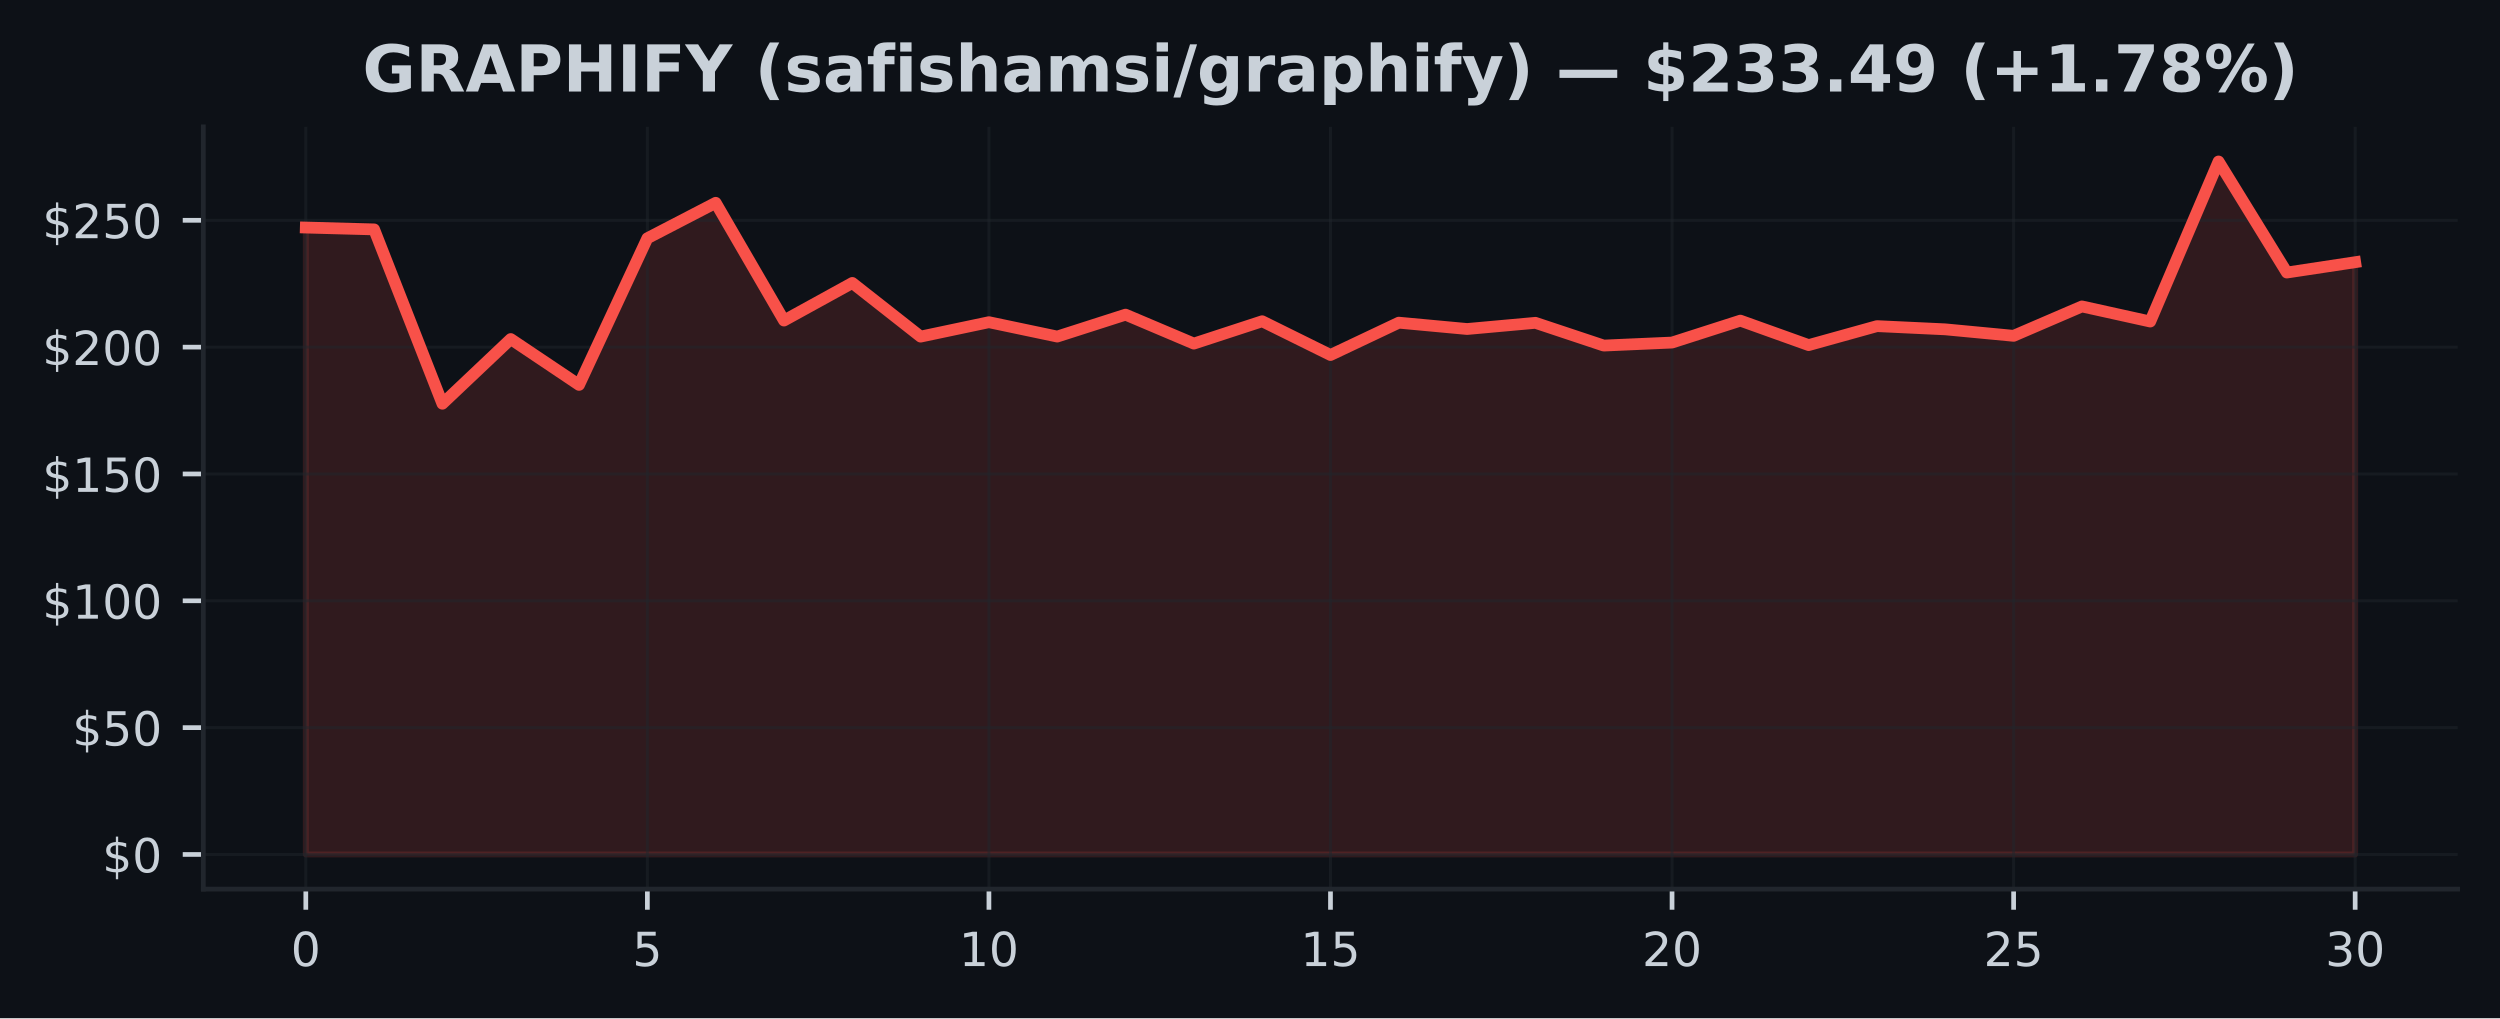
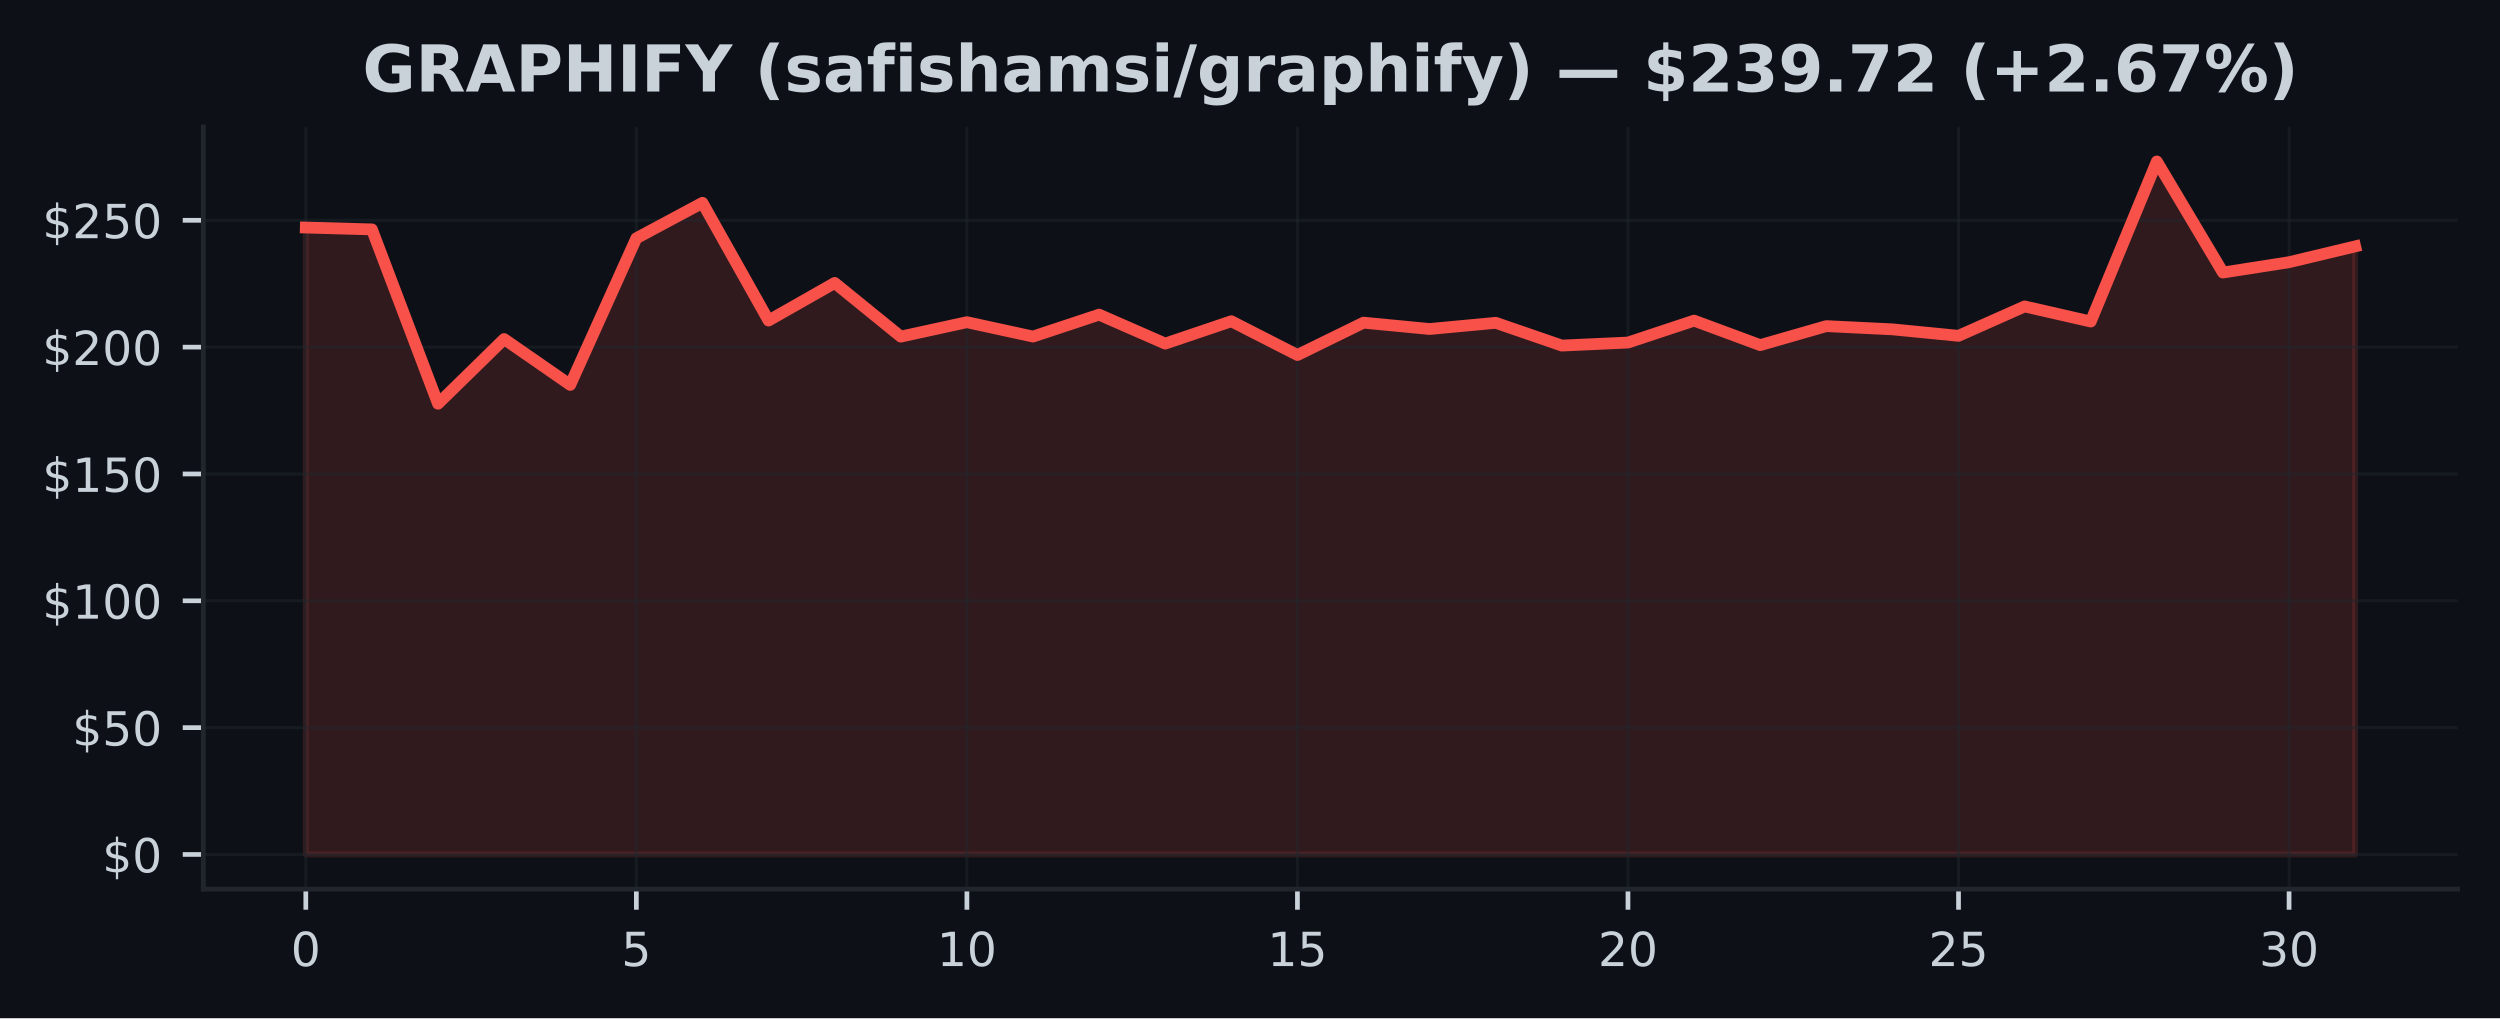
<svg xmlns="http://www.w3.org/2000/svg" xmlns:xlink="http://www.w3.org/1999/xlink" width="424.91pt" height="173.061pt" viewBox="0 0 424.91 173.061" version="1.1">
  <defs>
    <style type="text/css">*{stroke-linejoin: round; stroke-linecap: butt}</style>
  </defs>
  <g id="figure_1">
    <g id="patch_1">
      <path d="M 0 173.061  L 424.91 173.061  L 424.91 0  L 0 0  z " style="fill: #0d1117" />
    </g>
    <g id="axes_1">
      <g id="patch_2">
        <path d="M 34.56 151.118  L 417.71 151.118  L 417.71 21.558  L 34.56 21.558  z " style="fill: #0d1117" />
      </g>
      <g id="FillBetweenPolyCollection_1">
        <defs>
-           <path id="m6ff9b22f6f" d="M 51.976 -27.832  L 51.976 -134.387  L 63.587 -134.072  L 75.197 -104.444  L 86.808 -115.434  L 98.418 -107.643  L 110.029 -132.567  L 121.64 -138.59  L 133.25 -118.581  L 144.861 -124.971  L 156.471 -115.848  L 168.082 -118.301  L 179.693 -115.856  L 191.303 -119.581  L 202.914 -114.662  L 214.524 -118.461  L 226.135 -112.722  L 237.746 -118.219  L 249.356 -117.141  L 260.967 -118.193  L 272.577 -114.326  L 284.188 -114.839  L 295.799 -118.564  L 307.409 -114.404  L 319.02 -117.633  L 330.63 -117.085  L 342.241 -115.981  L 353.852 -120.978  L 365.462 -118.413  L 377.073 -145.613  L 388.683 -126.738  L 400.294 -128.497  L 400.294 -27.832  L 400.294 -27.832  L 388.683 -27.832  L 377.073 -27.832  L 365.462 -27.832  L 353.852 -27.832  L 342.241 -27.832  L 330.63 -27.832  L 319.02 -27.832  L 307.409 -27.832  L 295.799 -27.832  L 284.188 -27.832  L 272.577 -27.832  L 260.967 -27.832  L 249.356 -27.832  L 237.746 -27.832  L 226.135 -27.832  L 214.524 -27.832  L 202.914 -27.832  L 191.303 -27.832  L 179.693 -27.832  L 168.082 -27.832  L 156.471 -27.832  L 144.861 -27.832  L 133.25 -27.832  L 121.64 -27.832  L 110.029 -27.832  L 98.418 -27.832  L 86.808 -27.832  L 75.197 -27.832  L 63.587 -27.832  L 51.976 -27.832  z " style="stroke: #f85149; stroke-opacity: 0.15" />
+           <path id="m9730746b5d" d="M 51.976 -27.832  L 51.976 -134.387  L 63.212 -134.072  L 74.448 -104.444  L 85.684 -115.434  L 96.92 -107.643  L 108.156 -132.567  L 119.392 -138.59  L 130.628 -118.581  L 141.864 -124.971  L 153.101 -115.848  L 164.337 -118.301  L 175.573 -115.856  L 186.809 -119.581  L 198.045 -114.662  L 209.281 -118.461  L 220.517 -112.722  L 231.753 -118.219  L 242.989 -117.141  L 254.225 -118.193  L 265.461 -114.326  L 276.697 -114.839  L 287.933 -118.564  L 299.169 -114.404  L 310.406 -117.633  L 321.642 -117.085  L 332.878 -115.981  L 344.114 -120.978  L 355.35 -118.413  L 366.586 -145.613  L 377.822 -126.738  L 389.058 -128.497  L 400.294 -131.183  L 400.294 -27.832  L 400.294 -27.832  L 389.058 -27.832  L 377.822 -27.832  L 366.586 -27.832  L 355.35 -27.832  L 344.114 -27.832  L 332.878 -27.832  L 321.642 -27.832  L 310.406 -27.832  L 299.169 -27.832  L 287.933 -27.832  L 276.697 -27.832  L 265.461 -27.832  L 254.225 -27.832  L 242.989 -27.832  L 231.753 -27.832  L 220.517 -27.832  L 209.281 -27.832  L 198.045 -27.832  L 186.809 -27.832  L 175.573 -27.832  L 164.337 -27.832  L 153.101 -27.832  L 141.864 -27.832  L 130.628 -27.832  L 119.392 -27.832  L 108.156 -27.832  L 96.92 -27.832  L 85.684 -27.832  L 74.448 -27.832  L 63.212 -27.832  L 51.976 -27.832  z " style="stroke: #f85149; stroke-opacity: 0.15" />
        </defs>
-         <g clip-path="url(#p1a4e44f03d)">
-           <use xlink:href="#m6ff9b22f6f" x="0" y="173.061" style="fill: #f85149; fill-opacity: 0.15; stroke: #f85149; stroke-opacity: 0.15" />
+         <g clip-path="url(#pf42d1fa4ca)">
+           <use xlink:href="#m9730746b5d" x="0" y="173.061" style="fill: #f85149; fill-opacity: 0.15; stroke: #f85149; stroke-opacity: 0.15" />
        </g>
      </g>
      <g id="matplotlib.axis_1">
        <g id="xtick_1">
          <g id="line2d_1">
-             <path d="M 51.976 151.118  L 51.976 21.558  " clip-path="url(#p1a4e44f03d)" style="fill: none; stroke: #21262d; stroke-opacity: 0.5; stroke-width: 0.5; stroke-linecap: square" />
+             <path d="M 51.976 151.118  L 51.976 21.558  " clip-path="url(#pf42d1fa4ca)" style="fill: none; stroke: #21262d; stroke-opacity: 0.5; stroke-width: 0.5; stroke-linecap: square" />
          </g>
          <g id="line2d_2">
            <defs>
-               <path id="m3671b11aa6" d="M 0 0  L 0 3.5  " style="stroke: #c9d1d9; stroke-width: 0.8" />
+               <path id="m6c164c79da" d="M 0 0  L 0 3.5  " style="stroke: #c9d1d9; stroke-width: 0.8" />
            </defs>
            <g>
-               <use xlink:href="#m3671b11aa6" x="51.976" y="151.118" style="fill: #c9d1d9; stroke: #c9d1d9; stroke-width: 0.8" />
+               <use xlink:href="#m6c164c79da" x="51.976" y="151.118" style="fill: #c9d1d9; stroke: #c9d1d9; stroke-width: 0.8" />
            </g>
          </g>
          <g id="text_1">
            <g style="fill: #c9d1d9" transform="translate(49.43091 164.197) scale(0.08 -0.08)">
              <defs>
                <path id="DejaVuSans-30" d="M 2034 4250  Q 1547 4250 1301 3770  Q 1056 3291 1056 2328  Q 1056 1369 1301 889  Q 1547 409 2034 409  Q 2525 409 2770 889  Q 3016 1369 3016 2328  Q 3016 3291 2770 3770  Q 2525 4250 2034 4250  z M 2034 4750  Q 2819 4750 3233 4129  Q 3647 3509 3647 2328  Q 3647 1150 3233 529  Q 2819 -91 2034 -91  Q 1250 -91 836 529  Q 422 1150 422 2328  Q 422 3509 836 4129  Q 1250 4750 2034 4750  z " transform="scale(0.015625)" />
              </defs>
              <use xlink:href="#DejaVuSans-30" />
            </g>
          </g>
        </g>
        <g id="xtick_2">
          <g id="line2d_3">
-             <path d="M 110.029 151.118  L 110.029 21.558  " clip-path="url(#p1a4e44f03d)" style="fill: none; stroke: #21262d; stroke-opacity: 0.5; stroke-width: 0.5; stroke-linecap: square" />
+             <path d="M 108.156 151.118  L 108.156 21.558  " clip-path="url(#pf42d1fa4ca)" style="fill: none; stroke: #21262d; stroke-opacity: 0.5; stroke-width: 0.5; stroke-linecap: square" />
          </g>
          <g id="line2d_4">
            <g>
-               <use xlink:href="#m3671b11aa6" x="110.029" y="151.118" style="fill: #c9d1d9; stroke: #c9d1d9; stroke-width: 0.8" />
+               <use xlink:href="#m6c164c79da" x="108.156" y="151.118" style="fill: #c9d1d9; stroke: #c9d1d9; stroke-width: 0.8" />
            </g>
          </g>
          <g id="text_2">
-             <g style="fill: #c9d1d9" transform="translate(107.4839 164.197) scale(0.08 -0.08)">
+             <g style="fill: #c9d1d9" transform="translate(105.6113 164.197) scale(0.08 -0.08)">
              <defs>
                <path id="DejaVuSans-35" d="M 691 4666  L 3169 4666  L 3169 4134  L 1269 4134  L 1269 2991  Q 1406 3038 1543 3061  Q 1681 3084 1819 3084  Q 2600 3084 3056 2656  Q 3513 2228 3513 1497  Q 3513 744 3044 326  Q 2575 -91 1722 -91  Q 1428 -91 1123 -41  Q 819 9 494 109  L 494 744  Q 775 591 1075 516  Q 1375 441 1709 441  Q 2250 441 2565 725  Q 2881 1009 2881 1497  Q 2881 1984 2565 2268  Q 2250 2553 1709 2553  Q 1456 2553 1204 2497  Q 953 2441 691 2322  L 691 4666  z " transform="scale(0.015625)" />
              </defs>
              <use xlink:href="#DejaVuSans-35" />
            </g>
          </g>
        </g>
        <g id="xtick_3">
          <g id="line2d_5">
-             <path d="M 168.082 151.118  L 168.082 21.558  " clip-path="url(#p1a4e44f03d)" style="fill: none; stroke: #21262d; stroke-opacity: 0.5; stroke-width: 0.5; stroke-linecap: square" />
+             <path d="M 164.337 151.118  L 164.337 21.558  " clip-path="url(#pf42d1fa4ca)" style="fill: none; stroke: #21262d; stroke-opacity: 0.5; stroke-width: 0.5; stroke-linecap: square" />
          </g>
          <g id="line2d_6">
            <g>
-               <use xlink:href="#m3671b11aa6" x="168.082" y="151.118" style="fill: #c9d1d9; stroke: #c9d1d9; stroke-width: 0.8" />
+               <use xlink:href="#m6c164c79da" x="164.337" y="151.118" style="fill: #c9d1d9; stroke: #c9d1d9; stroke-width: 0.8" />
            </g>
          </g>
          <g id="text_3">
-             <g style="fill: #c9d1d9" transform="translate(162.992 164.197) scale(0.08 -0.08)">
+             <g style="fill: #c9d1d9" transform="translate(159.2466 164.197) scale(0.08 -0.08)">
              <defs>
                <path id="DejaVuSans-31" d="M 794 531  L 1825 531  L 1825 4091  L 703 3866  L 703 4441  L 1819 4666  L 2450 4666  L 2450 531  L 3481 531  L 3481 0  L 794 0  L 794 531  z " transform="scale(0.015625)" />
              </defs>
              <use xlink:href="#DejaVuSans-31" />
              <use xlink:href="#DejaVuSans-30" transform="translate(63.62305 0)" />
            </g>
          </g>
        </g>
        <g id="xtick_4">
          <g id="line2d_7">
-             <path d="M 226.135 151.118  L 226.135 21.558  " clip-path="url(#p1a4e44f03d)" style="fill: none; stroke: #21262d; stroke-opacity: 0.5; stroke-width: 0.5; stroke-linecap: square" />
+             <path d="M 220.517 151.118  L 220.517 21.558  " clip-path="url(#pf42d1fa4ca)" style="fill: none; stroke: #21262d; stroke-opacity: 0.5; stroke-width: 0.5; stroke-linecap: square" />
          </g>
          <g id="line2d_8">
            <g>
-               <use xlink:href="#m3671b11aa6" x="226.135" y="151.118" style="fill: #c9d1d9; stroke: #c9d1d9; stroke-width: 0.8" />
+               <use xlink:href="#m6c164c79da" x="220.517" y="151.118" style="fill: #c9d1d9; stroke: #c9d1d9; stroke-width: 0.8" />
            </g>
          </g>
          <g id="text_4">
-             <g style="fill: #c9d1d9" transform="translate(221.045 164.197) scale(0.08 -0.08)">
+             <g style="fill: #c9d1d9" transform="translate(215.427 164.197) scale(0.08 -0.08)">
              <use xlink:href="#DejaVuSans-31" />
              <use xlink:href="#DejaVuSans-35" transform="translate(63.62305 0)" />
            </g>
          </g>
        </g>
        <g id="xtick_5">
          <g id="line2d_9">
-             <path d="M 284.188 151.118  L 284.188 21.558  " clip-path="url(#p1a4e44f03d)" style="fill: none; stroke: #21262d; stroke-opacity: 0.5; stroke-width: 0.5; stroke-linecap: square" />
+             <path d="M 276.697 151.118  L 276.697 21.558  " clip-path="url(#pf42d1fa4ca)" style="fill: none; stroke: #21262d; stroke-opacity: 0.5; stroke-width: 0.5; stroke-linecap: square" />
          </g>
          <g id="line2d_10">
            <g>
-               <use xlink:href="#m3671b11aa6" x="284.188" y="151.118" style="fill: #c9d1d9; stroke: #c9d1d9; stroke-width: 0.8" />
+               <use xlink:href="#m6c164c79da" x="276.697" y="151.118" style="fill: #c9d1d9; stroke: #c9d1d9; stroke-width: 0.8" />
            </g>
          </g>
          <g id="text_5">
-             <g style="fill: #c9d1d9" transform="translate(279.098 164.197) scale(0.08 -0.08)">
+             <g style="fill: #c9d1d9" transform="translate(271.6073 164.197) scale(0.08 -0.08)">
              <defs>
                <path id="DejaVuSans-32" d="M 1228 531  L 3431 531  L 3431 0  L 469 0  L 469 531  Q 828 903 1448 1529  Q 2069 2156 2228 2338  Q 2531 2678 2651 2914  Q 2772 3150 2772 3378  Q 2772 3750 2511 3984  Q 2250 4219 1831 4219  Q 1534 4219 1204 4116  Q 875 4013 500 3803  L 500 4441  Q 881 4594 1212 4672  Q 1544 4750 1819 4750  Q 2544 4750 2975 4387  Q 3406 4025 3406 3419  Q 3406 3131 3298 2873  Q 3191 2616 2906 2266  Q 2828 2175 2409 1742  Q 1991 1309 1228 531  z " transform="scale(0.015625)" />
              </defs>
              <use xlink:href="#DejaVuSans-32" />
              <use xlink:href="#DejaVuSans-30" transform="translate(63.62305 0)" />
            </g>
          </g>
        </g>
        <g id="xtick_6">
          <g id="line2d_11">
-             <path d="M 342.241 151.118  L 342.241 21.558  " clip-path="url(#p1a4e44f03d)" style="fill: none; stroke: #21262d; stroke-opacity: 0.5; stroke-width: 0.5; stroke-linecap: square" />
+             <path d="M 332.878 151.118  L 332.878 21.558  " clip-path="url(#pf42d1fa4ca)" style="fill: none; stroke: #21262d; stroke-opacity: 0.5; stroke-width: 0.5; stroke-linecap: square" />
          </g>
          <g id="line2d_12">
            <g>
-               <use xlink:href="#m3671b11aa6" x="342.241" y="151.118" style="fill: #c9d1d9; stroke: #c9d1d9; stroke-width: 0.8" />
+               <use xlink:href="#m6c164c79da" x="332.878" y="151.118" style="fill: #c9d1d9; stroke: #c9d1d9; stroke-width: 0.8" />
            </g>
          </g>
          <g id="text_6">
-             <g style="fill: #c9d1d9" transform="translate(337.1511 164.197) scale(0.08 -0.08)">
+             <g style="fill: #c9d1d9" transform="translate(327.7877 164.197) scale(0.08 -0.08)">
              <use xlink:href="#DejaVuSans-32" />
              <use xlink:href="#DejaVuSans-35" transform="translate(63.62305 0)" />
            </g>
          </g>
        </g>
        <g id="xtick_7">
          <g id="line2d_13">
-             <path d="M 400.294 151.118  L 400.294 21.558  " clip-path="url(#p1a4e44f03d)" style="fill: none; stroke: #21262d; stroke-opacity: 0.5; stroke-width: 0.5; stroke-linecap: square" />
+             <path d="M 389.058 151.118  L 389.058 21.558  " clip-path="url(#pf42d1fa4ca)" style="fill: none; stroke: #21262d; stroke-opacity: 0.5; stroke-width: 0.5; stroke-linecap: square" />
          </g>
          <g id="line2d_14">
            <g>
-               <use xlink:href="#m3671b11aa6" x="400.294" y="151.118" style="fill: #c9d1d9; stroke: #c9d1d9; stroke-width: 0.8" />
+               <use xlink:href="#m6c164c79da" x="389.058" y="151.118" style="fill: #c9d1d9; stroke: #c9d1d9; stroke-width: 0.8" />
            </g>
          </g>
          <g id="text_7">
-             <g style="fill: #c9d1d9" transform="translate(395.2041 164.197) scale(0.08 -0.08)">
+             <g style="fill: #c9d1d9" transform="translate(383.968 164.197) scale(0.08 -0.08)">
              <defs>
                <path id="DejaVuSans-33" d="M 2597 2516  Q 3050 2419 3304 2112  Q 3559 1806 3559 1356  Q 3559 666 3084 287  Q 2609 -91 1734 -91  Q 1441 -91 1130 -33  Q 819 25 488 141  L 488 750  Q 750 597 1062 519  Q 1375 441 1716 441  Q 2309 441 2620 675  Q 2931 909 2931 1356  Q 2931 1769 2642 2001  Q 2353 2234 1838 2234  L 1294 2234  L 1294 2753  L 1863 2753  Q 2328 2753 2575 2939  Q 2822 3125 2822 3475  Q 2822 3834 2567 4026  Q 2313 4219 1838 4219  Q 1578 4219 1281 4162  Q 984 4106 628 3988  L 628 4550  Q 988 4650 1302 4700  Q 1616 4750 1894 4750  Q 2613 4750 3031 4423  Q 3450 4097 3450 3541  Q 3450 3153 3228 2886  Q 3006 2619 2597 2516  z " transform="scale(0.015625)" />
              </defs>
              <use xlink:href="#DejaVuSans-33" />
              <use xlink:href="#DejaVuSans-30" transform="translate(63.62305 0)" />
            </g>
          </g>
        </g>
      </g>
      <g id="matplotlib.axis_2">
        <g id="ytick_1">
          <g id="line2d_15">
-             <path d="M 34.56 145.229  L 417.71 145.229  " clip-path="url(#p1a4e44f03d)" style="fill: none; stroke: #21262d; stroke-opacity: 0.5; stroke-width: 0.5; stroke-linecap: square" />
+             <path d="M 34.56 145.229  L 417.71 145.229  " clip-path="url(#pf42d1fa4ca)" style="fill: none; stroke: #21262d; stroke-opacity: 0.5; stroke-width: 0.5; stroke-linecap: square" />
          </g>
          <g id="line2d_16">
            <defs>
-               <path id="mdd0a66f11d" d="M 0 0  L -3.5 0  " style="stroke: #c9d1d9; stroke-width: 0.8" />
+               <path id="m1206ac5d8b" d="M 0 0  L -3.5 0  " style="stroke: #c9d1d9; stroke-width: 0.8" />
            </defs>
            <g>
-               <use xlink:href="#mdd0a66f11d" x="34.56" y="145.229" style="fill: #c9d1d9; stroke: #c9d1d9; stroke-width: 0.8" />
+               <use xlink:href="#m1206ac5d8b" x="34.56" y="145.229" style="fill: #c9d1d9; stroke: #c9d1d9; stroke-width: 0.8" />
            </g>
          </g>
          <g id="text_8">
            <g style="fill: #c9d1d9" transform="translate(17.38 148.2686) scale(0.08 -0.08)">
              <defs>
                <path id="DejaVuSans-24" d="M 2163 -941  L 1850 -941  L 1847 0  Q 1519 6 1191 76  Q 863 147 531 288  L 531 850  Q 850 650 1176 548  Q 1503 447 1850 444  L 1850 1869  Q 1159 1981 845 2250  Q 531 2519 531 2988  Q 531 3497 872 3790  Q 1213 4084 1850 4128  L 1850 4863  L 2163 4863  L 2163 4138  Q 2453 4125 2725 4076  Q 2997 4028 3256 3944  L 3256 3397  Q 2997 3528 2723 3600  Q 2450 3672 2163 3684  L 2163 2350  Q 2872 2241 3206 1959  Q 3541 1678 3541 1191  Q 3541 663 3186 358  Q 2831 53 2163 6  L 2163 -941  z M 1850 2406  L 1850 3688  Q 1488 3647 1297 3481  Q 1106 3316 1106 3041  Q 1106 2772 1282 2622  Q 1459 2472 1850 2406  z M 2163 1806  L 2163 453  Q 2559 506 2761 678  Q 2963 850 2963 1131  Q 2963 1406 2770 1568  Q 2578 1731 2163 1806  z " transform="scale(0.015625)" />
              </defs>
              <use xlink:href="#DejaVuSans-24" />
              <use xlink:href="#DejaVuSans-30" transform="translate(63.62305 0)" />
            </g>
          </g>
        </g>
        <g id="ytick_2">
          <g id="line2d_17">
-             <path d="M 34.56 123.672  L 417.71 123.672  " clip-path="url(#p1a4e44f03d)" style="fill: none; stroke: #21262d; stroke-opacity: 0.5; stroke-width: 0.5; stroke-linecap: square" />
+             <path d="M 34.56 123.672  L 417.71 123.672  " clip-path="url(#pf42d1fa4ca)" style="fill: none; stroke: #21262d; stroke-opacity: 0.5; stroke-width: 0.5; stroke-linecap: square" />
          </g>
          <g id="line2d_18">
            <g>
-               <use xlink:href="#mdd0a66f11d" x="34.56" y="123.672" style="fill: #c9d1d9; stroke: #c9d1d9; stroke-width: 0.8" />
+               <use xlink:href="#m1206ac5d8b" x="34.56" y="123.672" style="fill: #c9d1d9; stroke: #c9d1d9; stroke-width: 0.8" />
            </g>
          </g>
          <g id="text_9">
            <g style="fill: #c9d1d9" transform="translate(12.29 126.7118) scale(0.08 -0.08)">
              <use xlink:href="#DejaVuSans-24" />
              <use xlink:href="#DejaVuSans-35" transform="translate(63.62305 0)" />
              <use xlink:href="#DejaVuSans-30" transform="translate(127.2461 0)" />
            </g>
          </g>
        </g>
        <g id="ytick_3">
          <g id="line2d_19">
-             <path d="M 34.56 102.116  L 417.71 102.116  " clip-path="url(#p1a4e44f03d)" style="fill: none; stroke: #21262d; stroke-opacity: 0.5; stroke-width: 0.5; stroke-linecap: square" />
+             <path d="M 34.56 102.116  L 417.71 102.116  " clip-path="url(#pf42d1fa4ca)" style="fill: none; stroke: #21262d; stroke-opacity: 0.5; stroke-width: 0.5; stroke-linecap: square" />
          </g>
          <g id="line2d_20">
            <g>
-               <use xlink:href="#mdd0a66f11d" x="34.56" y="102.116" style="fill: #c9d1d9; stroke: #c9d1d9; stroke-width: 0.8" />
+               <use xlink:href="#m1206ac5d8b" x="34.56" y="102.116" style="fill: #c9d1d9; stroke: #c9d1d9; stroke-width: 0.8" />
            </g>
          </g>
          <g id="text_10">
            <g style="fill: #c9d1d9" transform="translate(7.2 105.155) scale(0.08 -0.08)">
              <use xlink:href="#DejaVuSans-24" />
              <use xlink:href="#DejaVuSans-31" transform="translate(63.62305 0)" />
              <use xlink:href="#DejaVuSans-30" transform="translate(127.2461 0)" />
              <use xlink:href="#DejaVuSans-30" transform="translate(190.8691 0)" />
            </g>
          </g>
        </g>
        <g id="ytick_4">
          <g id="line2d_21">
-             <path d="M 34.56 80.559  L 417.71 80.559  " clip-path="url(#p1a4e44f03d)" style="fill: none; stroke: #21262d; stroke-opacity: 0.5; stroke-width: 0.5; stroke-linecap: square" />
+             <path d="M 34.56 80.559  L 417.71 80.559  " clip-path="url(#pf42d1fa4ca)" style="fill: none; stroke: #21262d; stroke-opacity: 0.5; stroke-width: 0.5; stroke-linecap: square" />
          </g>
          <g id="line2d_22">
            <g>
-               <use xlink:href="#mdd0a66f11d" x="34.56" y="80.559" style="fill: #c9d1d9; stroke: #c9d1d9; stroke-width: 0.8" />
+               <use xlink:href="#m1206ac5d8b" x="34.56" y="80.559" style="fill: #c9d1d9; stroke: #c9d1d9; stroke-width: 0.8" />
            </g>
          </g>
          <g id="text_11">
            <g style="fill: #c9d1d9" transform="translate(7.2 83.59829) scale(0.08 -0.08)">
              <use xlink:href="#DejaVuSans-24" />
              <use xlink:href="#DejaVuSans-31" transform="translate(63.62305 0)" />
              <use xlink:href="#DejaVuSans-35" transform="translate(127.2461 0)" />
              <use xlink:href="#DejaVuSans-30" transform="translate(190.8691 0)" />
            </g>
          </g>
        </g>
        <g id="ytick_5">
          <g id="line2d_23">
-             <path d="M 34.56 59.002  L 417.71 59.002  " clip-path="url(#p1a4e44f03d)" style="fill: none; stroke: #21262d; stroke-opacity: 0.5; stroke-width: 0.5; stroke-linecap: square" />
+             <path d="M 34.56 59.002  L 417.71 59.002  " clip-path="url(#pf42d1fa4ca)" style="fill: none; stroke: #21262d; stroke-opacity: 0.5; stroke-width: 0.5; stroke-linecap: square" />
          </g>
          <g id="line2d_24">
            <g>
-               <use xlink:href="#mdd0a66f11d" x="34.56" y="59.002" style="fill: #c9d1d9; stroke: #c9d1d9; stroke-width: 0.8" />
+               <use xlink:href="#m1206ac5d8b" x="34.56" y="59.002" style="fill: #c9d1d9; stroke: #c9d1d9; stroke-width: 0.8" />
            </g>
          </g>
          <g id="text_12">
            <g style="fill: #c9d1d9" transform="translate(7.2 62.04153) scale(0.08 -0.08)">
              <use xlink:href="#DejaVuSans-24" />
              <use xlink:href="#DejaVuSans-32" transform="translate(63.62305 0)" />
              <use xlink:href="#DejaVuSans-30" transform="translate(127.2461 0)" />
              <use xlink:href="#DejaVuSans-30" transform="translate(190.8691 0)" />
            </g>
          </g>
        </g>
        <g id="ytick_6">
          <g id="line2d_25">
-             <path d="M 34.56 37.445  L 417.71 37.445  " clip-path="url(#p1a4e44f03d)" style="fill: none; stroke: #21262d; stroke-opacity: 0.5; stroke-width: 0.5; stroke-linecap: square" />
+             <path d="M 34.56 37.445  L 417.71 37.445  " clip-path="url(#pf42d1fa4ca)" style="fill: none; stroke: #21262d; stroke-opacity: 0.5; stroke-width: 0.5; stroke-linecap: square" />
          </g>
          <g id="line2d_26">
            <g>
-               <use xlink:href="#mdd0a66f11d" x="34.56" y="37.445" style="fill: #c9d1d9; stroke: #c9d1d9; stroke-width: 0.8" />
+               <use xlink:href="#m1206ac5d8b" x="34.56" y="37.445" style="fill: #c9d1d9; stroke: #c9d1d9; stroke-width: 0.8" />
            </g>
          </g>
          <g id="text_13">
            <g style="fill: #c9d1d9" transform="translate(7.2 40.48477) scale(0.08 -0.08)">
              <use xlink:href="#DejaVuSans-24" />
              <use xlink:href="#DejaVuSans-32" transform="translate(63.62305 0)" />
              <use xlink:href="#DejaVuSans-35" transform="translate(127.2461 0)" />
              <use xlink:href="#DejaVuSans-30" transform="translate(190.8691 0)" />
            </g>
          </g>
        </g>
      </g>
      <g id="line2d_27">
-         <path d="M 51.976 38.674  L 63.587 38.989  L 75.197 68.616  L 86.808 57.627  L 98.418 65.417  L 110.029 40.494  L 121.64 34.471  L 133.25 54.48  L 144.861 48.09  L 156.471 57.213  L 168.082 54.76  L 179.693 57.204  L 191.303 53.479  L 202.914 58.399  L 214.524 54.6  L 226.135 60.339  L 237.746 54.842  L 249.356 55.92  L 260.967 54.868  L 272.577 58.735  L 284.188 58.222  L 295.799 54.497  L 307.409 58.657  L 319.02 55.428  L 330.63 55.976  L 342.241 57.079  L 353.852 52.082  L 365.462 54.648  L 377.073 27.447  L 388.683 46.322  L 400.294 44.563  " clip-path="url(#p1a4e44f03d)" style="fill: none; stroke: #f85149; stroke-width: 2; stroke-linecap: square" />
+         <path d="M 51.976 38.674  L 63.212 38.989  L 74.448 68.616  L 85.684 57.627  L 96.92 65.417  L 108.156 40.494  L 119.392 34.471  L 130.628 54.48  L 141.864 48.09  L 153.101 57.213  L 164.337 54.76  L 175.573 57.204  L 186.809 53.479  L 198.045 58.399  L 209.281 54.6  L 220.517 60.339  L 231.753 54.842  L 242.989 55.92  L 254.225 54.868  L 265.461 58.735  L 276.697 58.222  L 287.933 54.497  L 299.169 58.657  L 310.406 55.428  L 321.642 55.976  L 332.878 57.079  L 344.114 52.082  L 355.35 54.648  L 366.586 27.447  L 377.822 46.322  L 389.058 44.563  L 400.294 41.877  " clip-path="url(#pf42d1fa4ca)" style="fill: none; stroke: #f85149; stroke-width: 2; stroke-linecap: square" />
      </g>
      <g id="patch_3">
        <path d="M 34.56 151.118  L 34.56 21.558  " style="fill: none; stroke: #21262d; stroke-width: 0.8; stroke-linejoin: miter; stroke-linecap: square" />
      </g>
      <g id="patch_4">
        <path d="M 34.56 151.118  L 417.71 151.118  " style="fill: none; stroke: #21262d; stroke-width: 0.8; stroke-linejoin: miter; stroke-linecap: square" />
      </g>
      <g id="text_14">
        <g style="fill: #c9d1d9" transform="translate(61.61797 15.55828) scale(0.11 -0.11)">
          <defs>
            <path id="DejaVuSans-Bold-47" d="M 4781 347  Q 4331 128 3847 18  Q 3363 -91 2847 -91  Q 1681 -91 1000 561  Q 319 1213 319 2328  Q 319 3456 1012 4103  Q 1706 4750 2913 4750  Q 3378 4750 3804 4662  Q 4231 4575 4609 4403  L 4609 3438  Q 4219 3659 3833 3768  Q 3447 3878 3059 3878  Q 2341 3878 1952 3476  Q 1563 3075 1563 2328  Q 1563 1588 1938 1184  Q 2313 781 3003 781  Q 3191 781 3352 804  Q 3513 828 3641 878  L 3641 1784  L 2906 1784  L 2906 2591  L 4781 2591  L 4781 347  z " transform="scale(0.015625)" />
            <path id="DejaVuSans-Bold-52" d="M 2297 2597  Q 2675 2597 2839 2737  Q 3003 2878 3003 3200  Q 3003 3519 2839 3656  Q 2675 3794 2297 3794  L 1791 3794  L 1791 2597  L 2297 2597  z M 1791 1766  L 1791 0  L 588 0  L 588 4666  L 2425 4666  Q 3347 4666 3776 4356  Q 4206 4047 4206 3378  Q 4206 2916 3982 2619  Q 3759 2322 3309 2181  Q 3556 2125 3751 1926  Q 3947 1728 4147 1325  L 4800 0  L 3519 0  L 2950 1159  Q 2778 1509 2601 1637  Q 2425 1766 2131 1766  L 1791 1766  z " transform="scale(0.015625)" />
            <path id="DejaVuSans-Bold-41" d="M 3419 850  L 1538 850  L 1241 0  L 31 0  L 1759 4666  L 3194 4666  L 4922 0  L 3713 0  L 3419 850  z M 1838 1716  L 3116 1716  L 2478 3572  L 1838 1716  z " transform="scale(0.015625)" />
            <path id="DejaVuSans-Bold-50" d="M 588 4666  L 2584 4666  Q 3475 4666 3951 4270  Q 4428 3875 4428 3144  Q 4428 2409 3951 2014  Q 3475 1619 2584 1619  L 1791 1619  L 1791 0  L 588 0  L 588 4666  z M 1791 3794  L 1791 2491  L 2456 2491  Q 2806 2491 2997 2661  Q 3188 2831 3188 3144  Q 3188 3456 2997 3625  Q 2806 3794 2456 3794  L 1791 3794  z " transform="scale(0.015625)" />
            <path id="DejaVuSans-Bold-48" d="M 588 4666  L 1791 4666  L 1791 2888  L 3566 2888  L 3566 4666  L 4769 4666  L 4769 0  L 3566 0  L 3566 1978  L 1791 1978  L 1791 0  L 588 0  L 588 4666  z " transform="scale(0.015625)" />
            <path id="DejaVuSans-Bold-49" d="M 588 4666  L 1791 4666  L 1791 0  L 588 0  L 588 4666  z " transform="scale(0.015625)" />
            <path id="DejaVuSans-Bold-46" d="M 588 4666  L 3834 4666  L 3834 3756  L 1791 3756  L 1791 2888  L 3713 2888  L 3713 1978  L 1791 1978  L 1791 0  L 588 0  L 588 4666  z " transform="scale(0.015625)" />
            <path id="DejaVuSans-Bold-59" d="M -63 4666  L 1253 4666  L 2316 3003  L 3378 4666  L 4697 4666  L 2919 1966  L 2919 0  L 1716 0  L 1716 1966  L -63 4666  z " transform="scale(0.015625)" />
            <path id="DejaVuSans-Bold-20" transform="scale(0.015625)" />
            <path id="DejaVuSans-Bold-28" d="M 2413 -844  L 1484 -844  Q 1006 -72 778 623  Q 550 1319 550 2003  Q 550 2688 779 3389  Q 1009 4091 1484 4856  L 2413 4856  Q 2013 4116 1813 3408  Q 1613 2700 1613 2009  Q 1613 1319 1811 609  Q 2009 -100 2413 -844  z " transform="scale(0.015625)" />
            <path id="DejaVuSans-Bold-73" d="M 3272 3391  L 3272 2541  Q 2913 2691 2578 2766  Q 2244 2841 1947 2841  Q 1628 2841 1473 2761  Q 1319 2681 1319 2516  Q 1319 2381 1436 2309  Q 1553 2238 1856 2203  L 2053 2175  Q 2913 2066 3209 1816  Q 3506 1566 3506 1031  Q 3506 472 3093 190  Q 2681 -91 1863 -91  Q 1516 -91 1145 -36  Q 775 19 384 128  L 384 978  Q 719 816 1070 734  Q 1422 653 1784 653  Q 2113 653 2278 743  Q 2444 834 2444 1013  Q 2444 1163 2330 1236  Q 2216 1309 1875 1350  L 1678 1375  Q 931 1469 631 1722  Q 331 1975 331 2491  Q 331 3047 712 3315  Q 1094 3584 1881 3584  Q 2191 3584 2531 3537  Q 2872 3491 3272 3391  z " transform="scale(0.015625)" />
            <path id="DejaVuSans-Bold-61" d="M 2106 1575  Q 1756 1575 1579 1456  Q 1403 1338 1403 1106  Q 1403 894 1545 773  Q 1688 653 1941 653  Q 2256 653 2472 879  Q 2688 1106 2688 1447  L 2688 1575  L 2106 1575  z M 3816 1997  L 3816 0  L 2688 0  L 2688 519  Q 2463 200 2181 54  Q 1900 -91 1497 -91  Q 953 -91 614 226  Q 275 544 275 1050  Q 275 1666 698 1953  Q 1122 2241 2028 2241  L 2688 2241  L 2688 2328  Q 2688 2594 2478 2717  Q 2269 2841 1825 2841  Q 1466 2841 1156 2769  Q 847 2697 581 2553  L 581 3406  Q 941 3494 1303 3539  Q 1666 3584 2028 3584  Q 2975 3584 3395 3211  Q 3816 2838 3816 1997  z " transform="scale(0.015625)" />
            <path id="DejaVuSans-Bold-66" d="M 2841 4863  L 2841 4128  L 2222 4128  Q 1984 4128 1890 4042  Q 1797 3956 1797 3744  L 1797 3500  L 2753 3500  L 2753 2700  L 1797 2700  L 1797 0  L 678 0  L 678 2700  L 122 2700  L 122 3500  L 678 3500  L 678 3744  Q 678 4316 997 4589  Q 1316 4863 1984 4863  L 2841 4863  z " transform="scale(0.015625)" />
            <path id="DejaVuSans-Bold-69" d="M 538 3500  L 1656 3500  L 1656 0  L 538 0  L 538 3500  z M 538 4863  L 1656 4863  L 1656 3950  L 538 3950  L 538 4863  z " transform="scale(0.015625)" />
            <path id="DejaVuSans-Bold-68" d="M 4056 2131  L 4056 0  L 2931 0  L 2931 347  L 2931 1625  Q 2931 2084 2911 2256  Q 2891 2428 2841 2509  Q 2775 2619 2662 2680  Q 2550 2741 2406 2741  Q 2056 2741 1856 2470  Q 1656 2200 1656 1722  L 1656 0  L 538 0  L 538 4863  L 1656 4863  L 1656 2988  Q 1909 3294 2193 3439  Q 2478 3584 2822 3584  Q 3428 3584 3742 3212  Q 4056 2841 4056 2131  z " transform="scale(0.015625)" />
            <path id="DejaVuSans-Bold-6d" d="M 3781 2919  Q 3994 3244 4286 3414  Q 4578 3584 4928 3584  Q 5531 3584 5847 3212  Q 6163 2841 6163 2131  L 6163 0  L 5038 0  L 5038 1825  Q 5041 1866 5042 1909  Q 5044 1953 5044 2034  Q 5044 2406 4934 2573  Q 4825 2741 4581 2741  Q 4263 2741 4089 2478  Q 3916 2216 3909 1719  L 3909 0  L 2784 0  L 2784 1825  Q 2784 2406 2684 2573  Q 2584 2741 2328 2741  Q 2006 2741 1831 2477  Q 1656 2213 1656 1722  L 1656 0  L 531 0  L 531 3500  L 1656 3500  L 1656 2988  Q 1863 3284 2130 3434  Q 2397 3584 2719 3584  Q 3081 3584 3359 3409  Q 3638 3234 3781 2919  z " transform="scale(0.015625)" />
            <path id="DejaVuSans-Bold-2f" d="M 1644 4666  L 2338 4666  L 691 -594  L 0 -594  L 1644 4666  z " transform="scale(0.015625)" />
            <path id="DejaVuSans-Bold-67" d="M 2919 594  Q 2688 288 2409 144  Q 2131 0 1766 0  Q 1125 0 706 504  Q 288 1009 288 1791  Q 288 2575 706 3076  Q 1125 3578 1766 3578  Q 2131 3578 2409 3434  Q 2688 3291 2919 2981  L 2919 3500  L 4044 3500  L 4044 353  Q 4044 -491 3511 -936  Q 2978 -1381 1966 -1381  Q 1638 -1381 1331 -1331  Q 1025 -1281 716 -1178  L 716 -306  Q 1009 -475 1290 -558  Q 1572 -641 1856 -641  Q 2406 -641 2662 -400  Q 2919 -159 2919 353  L 2919 594  z M 2181 2772  Q 1834 2772 1640 2515  Q 1447 2259 1447 1791  Q 1447 1309 1634 1061  Q 1822 813 2181 813  Q 2531 813 2725 1069  Q 2919 1325 2919 1791  Q 2919 2259 2725 2515  Q 2531 2772 2181 2772  z " transform="scale(0.015625)" />
            <path id="DejaVuSans-Bold-72" d="M 3138 2547  Q 2991 2616 2845 2648  Q 2700 2681 2553 2681  Q 2122 2681 1889 2404  Q 1656 2128 1656 1613  L 1656 0  L 538 0  L 538 3500  L 1656 3500  L 1656 2925  Q 1872 3269 2151 3426  Q 2431 3584 2822 3584  Q 2878 3584 2943 3579  Q 3009 3575 3134 3559  L 3138 2547  z " transform="scale(0.015625)" />
            <path id="DejaVuSans-Bold-70" d="M 1656 506  L 1656 -1331  L 538 -1331  L 538 3500  L 1656 3500  L 1656 2988  Q 1888 3294 2169 3439  Q 2450 3584 2816 3584  Q 3463 3584 3878 3070  Q 4294 2556 4294 1747  Q 4294 938 3878 423  Q 3463 -91 2816 -91  Q 2450 -91 2169 54  Q 1888 200 1656 506  z M 2400 2772  Q 2041 2772 1848 2508  Q 1656 2244 1656 1747  Q 1656 1250 1848 986  Q 2041 722 2400 722  Q 2759 722 2948 984  Q 3138 1247 3138 1747  Q 3138 2247 2948 2509  Q 2759 2772 2400 2772  z " transform="scale(0.015625)" />
            <path id="DejaVuSans-Bold-79" d="M 78 3500  L 1197 3500  L 2138 1125  L 2938 3500  L 4056 3500  L 2584 -331  Q 2363 -916 2067 -1148  Q 1772 -1381 1288 -1381  L 641 -1381  L 641 -647  L 991 -647  Q 1275 -647 1404 -556  Q 1534 -466 1606 -231  L 1638 -134  L 78 3500  z " transform="scale(0.015625)" />
            <path id="DejaVuSans-Bold-29" d="M 513 -844  Q 913 -100 1113 609  Q 1313 1319 1313 2009  Q 1313 2700 1113 3408  Q 913 4116 513 4856  L 1441 4856  Q 1916 4091 2145 3389  Q 2375 2688 2375 2003  Q 2375 1319 2147 623  Q 1919 -72 1441 -844  L 513 -844  z " transform="scale(0.015625)" />
            <path id="DejaVuSans-Bold-2014" d="M 344 2156  L 6056 2156  L 6056 1350  L 344 1350  L 344 2156  z " transform="scale(0.015625)" />
            <path id="DejaVuSans-Bold-24" d="M 2484 -941  L 1978 -941  L 1975 0  Q 1584 16 1218 87  Q 853 159 506 288  L 506 1106  Q 866 922 1233 823  Q 1600 725 1978 713  L 1978 1684  L 1875 1703  Q 1128 1834 814 2115  Q 500 2397 500 2925  Q 500 3484 883 3798  Q 1266 4113 1975 4141  L 1978 4863  L 2484 4863  L 2484 4153  Q 2797 4128 3109 4075  Q 3422 4022 3738 3938  L 3738 3144  Q 3425 3275 3112 3348  Q 2800 3422 2484 3438  L 2484 2541  L 2584 2522  Q 3378 2397 3698 2105  Q 4019 1813 4019 1241  Q 4019 666 3637 358  Q 3256 50 2484 6  L 2484 -941  z M 1978 2613  L 1978 3428  Q 1756 3416 1623 3308  Q 1491 3200 1491 3034  Q 1491 2850 1612 2745  Q 1734 2641 1978 2613  z M 2484 1594  L 2484 725  Q 2756 728 2892 831  Q 3028 934 3028 1141  Q 3028 1353 2903 1458  Q 2778 1563 2484 1594  z " transform="scale(0.015625)" />
            <path id="DejaVuSans-Bold-32" d="M 1844 884  L 3897 884  L 3897 0  L 506 0  L 506 884  L 2209 2388  Q 2438 2594 2547 2791  Q 2656 2988 2656 3200  Q 2656 3528 2436 3728  Q 2216 3928 1850 3928  Q 1569 3928 1234 3808  Q 900 3688 519 3450  L 519 4475  Q 925 4609 1322 4679  Q 1719 4750 2100 4750  Q 2938 4750 3402 4381  Q 3866 4013 3866 3353  Q 3866 2972 3669 2642  Q 3472 2313 2841 1759  L 1844 884  z " transform="scale(0.015625)" />
            <path id="DejaVuSans-Bold-33" d="M 2981 2516  Q 3453 2394 3698 2092  Q 3944 1791 3944 1325  Q 3944 631 3412 270  Q 2881 -91 1863 -91  Q 1503 -91 1142 -33  Q 781 25 428 141  L 428 1069  Q 766 900 1098 814  Q 1431 728 1753 728  Q 2231 728 2486 893  Q 2741 1059 2741 1369  Q 2741 1688 2480 1852  Q 2219 2016 1709 2016  L 1228 2016  L 1228 2791  L 1734 2791  Q 2188 2791 2409 2933  Q 2631 3075 2631 3366  Q 2631 3634 2415 3781  Q 2200 3928 1806 3928  Q 1516 3928 1219 3862  Q 922 3797 628 3669  L 628 4550  Q 984 4650 1334 4700  Q 1684 4750 2022 4750  Q 2931 4750 3382 4451  Q 3834 4153 3834 3553  Q 3834 3144 3618 2883  Q 3403 2622 2981 2516  z " transform="scale(0.015625)" />
+             <path id="DejaVuSans-Bold-39" d="M 641 103  L 641 966  Q 928 831 1190 764  Q 1453 697 1709 697  Q 2247 697 2547 995  Q 2847 1294 2900 1881  Q 2688 1725 2447 1647  Q 2206 1569 1925 1569  Q 1209 1569 770 1986  Q 331 2403 331 3084  Q 331 3838 820 4291  Q 1309 4744 2131 4744  Q 3044 4744 3544 4128  Q 4044 3513 4044 2388  Q 4044 1231 3459 570  Q 2875 -91 1856 -91  Q 1528 -91 1228 -42  Q 928 6 641 103  z M 2125 2350  Q 2441 2350 2600 2554  Q 2759 2759 2759 3169  Q 2759 3575 2600 3781  Q 2441 3988 2125 3988  Q 1809 3988 1650 3781  Q 1491 3575 1491 3169  Q 1491 2759 1650 2554  Q 1809 2350 2125 2350  z " transform="scale(0.015625)" />
            <path id="DejaVuSans-Bold-2e" d="M 653 1209  L 1778 1209  L 1778 0  L 653 0  L 653 1209  z " transform="scale(0.015625)" />
-             <path id="DejaVuSans-Bold-34" d="M 2356 3675  L 1038 1722  L 2356 1722  L 2356 3675  z M 2156 4666  L 3494 4666  L 3494 1722  L 4159 1722  L 4159 850  L 3494 850  L 3494 0  L 2356 0  L 2356 850  L 288 850  L 288 1881  L 2156 4666  z " transform="scale(0.015625)" />
-             <path id="DejaVuSans-Bold-39" d="M 641 103  L 641 966  Q 928 831 1190 764  Q 1453 697 1709 697  Q 2247 697 2547 995  Q 2847 1294 2900 1881  Q 2688 1725 2447 1647  Q 2206 1569 1925 1569  Q 1209 1569 770 1986  Q 331 2403 331 3084  Q 331 3838 820 4291  Q 1309 4744 2131 4744  Q 3044 4744 3544 4128  Q 4044 3513 4044 2388  Q 4044 1231 3459 570  Q 2875 -91 1856 -91  Q 1528 -91 1228 -42  Q 928 6 641 103  z M 2125 2350  Q 2441 2350 2600 2554  Q 2759 2759 2759 3169  Q 2759 3575 2600 3781  Q 2441 3988 2125 3988  Q 1809 3988 1650 3781  Q 1491 3575 1491 3169  Q 1491 2759 1650 2554  Q 1809 2350 2125 2350  z " transform="scale(0.015625)" />
+             <path id="DejaVuSans-Bold-37" d="M 428 4666  L 3944 4666  L 3944 3988  L 2125 0  L 953 0  L 2675 3781  L 428 3781  L 428 4666  z " transform="scale(0.015625)" />
            <path id="DejaVuSans-Bold-2b" d="M 3053 4013  L 3053 2375  L 4684 2375  L 4684 1638  L 3053 1638  L 3053 0  L 2309 0  L 2309 1638  L 678 1638  L 678 2375  L 2309 2375  L 2309 4013  L 3053 4013  z " transform="scale(0.015625)" />
-             <path id="DejaVuSans-Bold-31" d="M 750 831  L 1813 831  L 1813 3847  L 722 3622  L 722 4441  L 1806 4666  L 2950 4666  L 2950 831  L 4013 831  L 4013 0  L 750 0  L 750 831  z " transform="scale(0.015625)" />
-             <path id="DejaVuSans-Bold-37" d="M 428 4666  L 3944 4666  L 3944 3988  L 2125 0  L 953 0  L 2675 3781  L 428 3781  L 428 4666  z " transform="scale(0.015625)" />
-             <path id="DejaVuSans-Bold-38" d="M 2228 2088  Q 1891 2088 1709 1903  Q 1528 1719 1528 1375  Q 1528 1031 1709 848  Q 1891 666 2228 666  Q 2563 666 2741 848  Q 2919 1031 2919 1375  Q 2919 1722 2741 1905  Q 2563 2088 2228 2088  z M 1350 2484  Q 925 2613 709 2878  Q 494 3144 494 3541  Q 494 4131 934 4440  Q 1375 4750 2228 4750  Q 3075 4750 3515 4442  Q 3956 4134 3956 3541  Q 3956 3144 3739 2878  Q 3522 2613 3097 2484  Q 3572 2353 3814 2058  Q 4056 1763 4056 1313  Q 4056 619 3595 264  Q 3134 -91 2228 -91  Q 1319 -91 855 264  Q 391 619 391 1313  Q 391 1763 633 2058  Q 875 2353 1350 2484  z M 1631 3419  Q 1631 3141 1786 2991  Q 1941 2841 2228 2841  Q 2509 2841 2662 2991  Q 2816 3141 2816 3419  Q 2816 3697 2662 3845  Q 2509 3994 2228 3994  Q 1941 3994 1786 3844  Q 1631 3694 1631 3419  z " transform="scale(0.015625)" />
+             <path id="DejaVuSans-Bold-36" d="M 2316 2303  Q 2000 2303 1842 2098  Q 1684 1894 1684 1484  Q 1684 1075 1842 870  Q 2000 666 2316 666  Q 2634 666 2792 870  Q 2950 1075 2950 1484  Q 2950 1894 2792 2098  Q 2634 2303 2316 2303  z M 3803 4544  L 3803 3681  Q 3506 3822 3243 3889  Q 2981 3956 2731 3956  Q 2194 3956 1894 3657  Q 1594 3359 1544 2772  Q 1750 2925 1990 3001  Q 2231 3078 2516 3078  Q 3231 3078 3670 2659  Q 4109 2241 4109 1563  Q 4109 813 3618 361  Q 3128 -91 2303 -91  Q 1394 -91 895 523  Q 397 1138 397 2266  Q 397 3422 980 4083  Q 1563 4744 2578 4744  Q 2900 4744 3203 4694  Q 3506 4644 3803 4544  z " transform="scale(0.015625)" />
            <path id="DejaVuSans-Bold-25" d="M 4959 1925  Q 4738 1925 4616 1733  Q 4494 1541 4494 1184  Q 4494 825 4614 633  Q 4734 441 4959 441  Q 5184 441 5303 633  Q 5422 825 5422 1184  Q 5422 1541 5301 1733  Q 5181 1925 4959 1925  z M 4959 2450  Q 5541 2450 5875 2112  Q 6209 1775 6209 1184  Q 6209 594 5875 251  Q 5541 -91 4959 -91  Q 4378 -91 4042 251  Q 3706 594 3706 1184  Q 3706 1772 4042 2111  Q 4378 2450 4959 2450  z M 2094 -91  L 1403 -91  L 4319 4750  L 5013 4750  L 2094 -91  z M 1453 4750  Q 2034 4750 2367 4411  Q 2700 4072 2700 3481  Q 2700 2891 2367 2550  Q 2034 2209 1453 2209  Q 872 2209 539 2550  Q 206 2891 206 3481  Q 206 4072 539 4411  Q 872 4750 1453 4750  z M 1453 4225  Q 1228 4225 1106 4031  Q 984 3838 984 3481  Q 984 3122 1106 2926  Q 1228 2731 1453 2731  Q 1678 2731 1798 2926  Q 1919 3122 1919 3481  Q 1919 3838 1797 4031  Q 1675 4225 1453 4225  z " transform="scale(0.015625)" />
          </defs>
          <use xlink:href="#DejaVuSans-Bold-47" />
          <use xlink:href="#DejaVuSans-Bold-52" transform="translate(82.08008 0)" />
          <use xlink:href="#DejaVuSans-Bold-41" transform="translate(159.082 0)" />
          <use xlink:href="#DejaVuSans-Bold-50" transform="translate(236.4746 0)" />
          <use xlink:href="#DejaVuSans-Bold-48" transform="translate(309.7656 0)" />
          <use xlink:href="#DejaVuSans-Bold-49" transform="translate(393.457 0)" />
          <use xlink:href="#DejaVuSans-Bold-46" transform="translate(430.6641 0)" />
          <use xlink:href="#DejaVuSans-Bold-59" transform="translate(498.9746 0)" />
          <use xlink:href="#DejaVuSans-Bold-20" transform="translate(571.3867 0)" />
          <use xlink:href="#DejaVuSans-Bold-28" transform="translate(606.2012 0)" />
          <use xlink:href="#DejaVuSans-Bold-73" transform="translate(651.9043 0)" />
          <use xlink:href="#DejaVuSans-Bold-61" transform="translate(711.4258 0)" />
          <use xlink:href="#DejaVuSans-Bold-66" transform="translate(778.9062 0)" />
          <use xlink:href="#DejaVuSans-Bold-69" transform="translate(822.4121 0)" />
          <use xlink:href="#DejaVuSans-Bold-73" transform="translate(856.6895 0)" />
          <use xlink:href="#DejaVuSans-Bold-68" transform="translate(916.2109 0)" />
          <use xlink:href="#DejaVuSans-Bold-61" transform="translate(987.4023 0)" />
          <use xlink:href="#DejaVuSans-Bold-6d" transform="translate(1054.883 0)" />
          <use xlink:href="#DejaVuSans-Bold-73" transform="translate(1159.082 0)" />
          <use xlink:href="#DejaVuSans-Bold-69" transform="translate(1218.604 0)" />
          <use xlink:href="#DejaVuSans-Bold-2f" transform="translate(1252.881 0)" />
          <use xlink:href="#DejaVuSans-Bold-67" transform="translate(1289.404 0)" />
          <use xlink:href="#DejaVuSans-Bold-72" transform="translate(1360.986 0)" />
          <use xlink:href="#DejaVuSans-Bold-61" transform="translate(1410.303 0)" />
          <use xlink:href="#DejaVuSans-Bold-70" transform="translate(1477.783 0)" />
          <use xlink:href="#DejaVuSans-Bold-68" transform="translate(1549.365 0)" />
          <use xlink:href="#DejaVuSans-Bold-69" transform="translate(1620.557 0)" />
          <use xlink:href="#DejaVuSans-Bold-66" transform="translate(1654.834 0)" />
          <use xlink:href="#DejaVuSans-Bold-79" transform="translate(1698.34 0)" />
          <use xlink:href="#DejaVuSans-Bold-29" transform="translate(1763.525 0)" />
          <use xlink:href="#DejaVuSans-Bold-20" transform="translate(1809.229 0)" />
          <use xlink:href="#DejaVuSans-Bold-2014" transform="translate(1844.043 0)" />
          <use xlink:href="#DejaVuSans-Bold-20" transform="translate(1944.043 0)" />
          <use xlink:href="#DejaVuSans-Bold-24" transform="translate(1978.857 0)" />
          <use xlink:href="#DejaVuSans-Bold-32" transform="translate(2048.438 0)" />
          <use xlink:href="#DejaVuSans-Bold-33" transform="translate(2118.018 0)" />
-           <use xlink:href="#DejaVuSans-Bold-33" transform="translate(2187.598 0)" />
+           <use xlink:href="#DejaVuSans-Bold-39" transform="translate(2187.598 0)" />
          <use xlink:href="#DejaVuSans-Bold-2e" transform="translate(2257.178 0)" />
-           <use xlink:href="#DejaVuSans-Bold-34" transform="translate(2295.166 0)" />
-           <use xlink:href="#DejaVuSans-Bold-39" transform="translate(2364.746 0)" />
+           <use xlink:href="#DejaVuSans-Bold-37" transform="translate(2295.166 0)" />
+           <use xlink:href="#DejaVuSans-Bold-32" transform="translate(2364.746 0)" />
          <use xlink:href="#DejaVuSans-Bold-20" transform="translate(2434.326 0)" />
          <use xlink:href="#DejaVuSans-Bold-28" transform="translate(2469.141 0)" />
          <use xlink:href="#DejaVuSans-Bold-2b" transform="translate(2514.844 0)" />
-           <use xlink:href="#DejaVuSans-Bold-31" transform="translate(2598.633 0)" />
+           <use xlink:href="#DejaVuSans-Bold-32" transform="translate(2598.633 0)" />
          <use xlink:href="#DejaVuSans-Bold-2e" transform="translate(2668.213 0)" />
-           <use xlink:href="#DejaVuSans-Bold-37" transform="translate(2706.201 0)" />
-           <use xlink:href="#DejaVuSans-Bold-38" transform="translate(2775.781 0)" />
+           <use xlink:href="#DejaVuSans-Bold-36" transform="translate(2706.201 0)" />
+           <use xlink:href="#DejaVuSans-Bold-37" transform="translate(2775.781 0)" />
          <use xlink:href="#DejaVuSans-Bold-25" transform="translate(2845.361 0)" />
          <use xlink:href="#DejaVuSans-Bold-29" transform="translate(2945.557 0)" />
        </g>
      </g>
    </g>
  </g>
  <defs>
-     <clipPath id="p1a4e44f03d">
+     <clipPath id="pf42d1fa4ca">
      <rect x="34.56" y="21.558" width="383.15" height="129.56" />
    </clipPath>
  </defs>
</svg>
